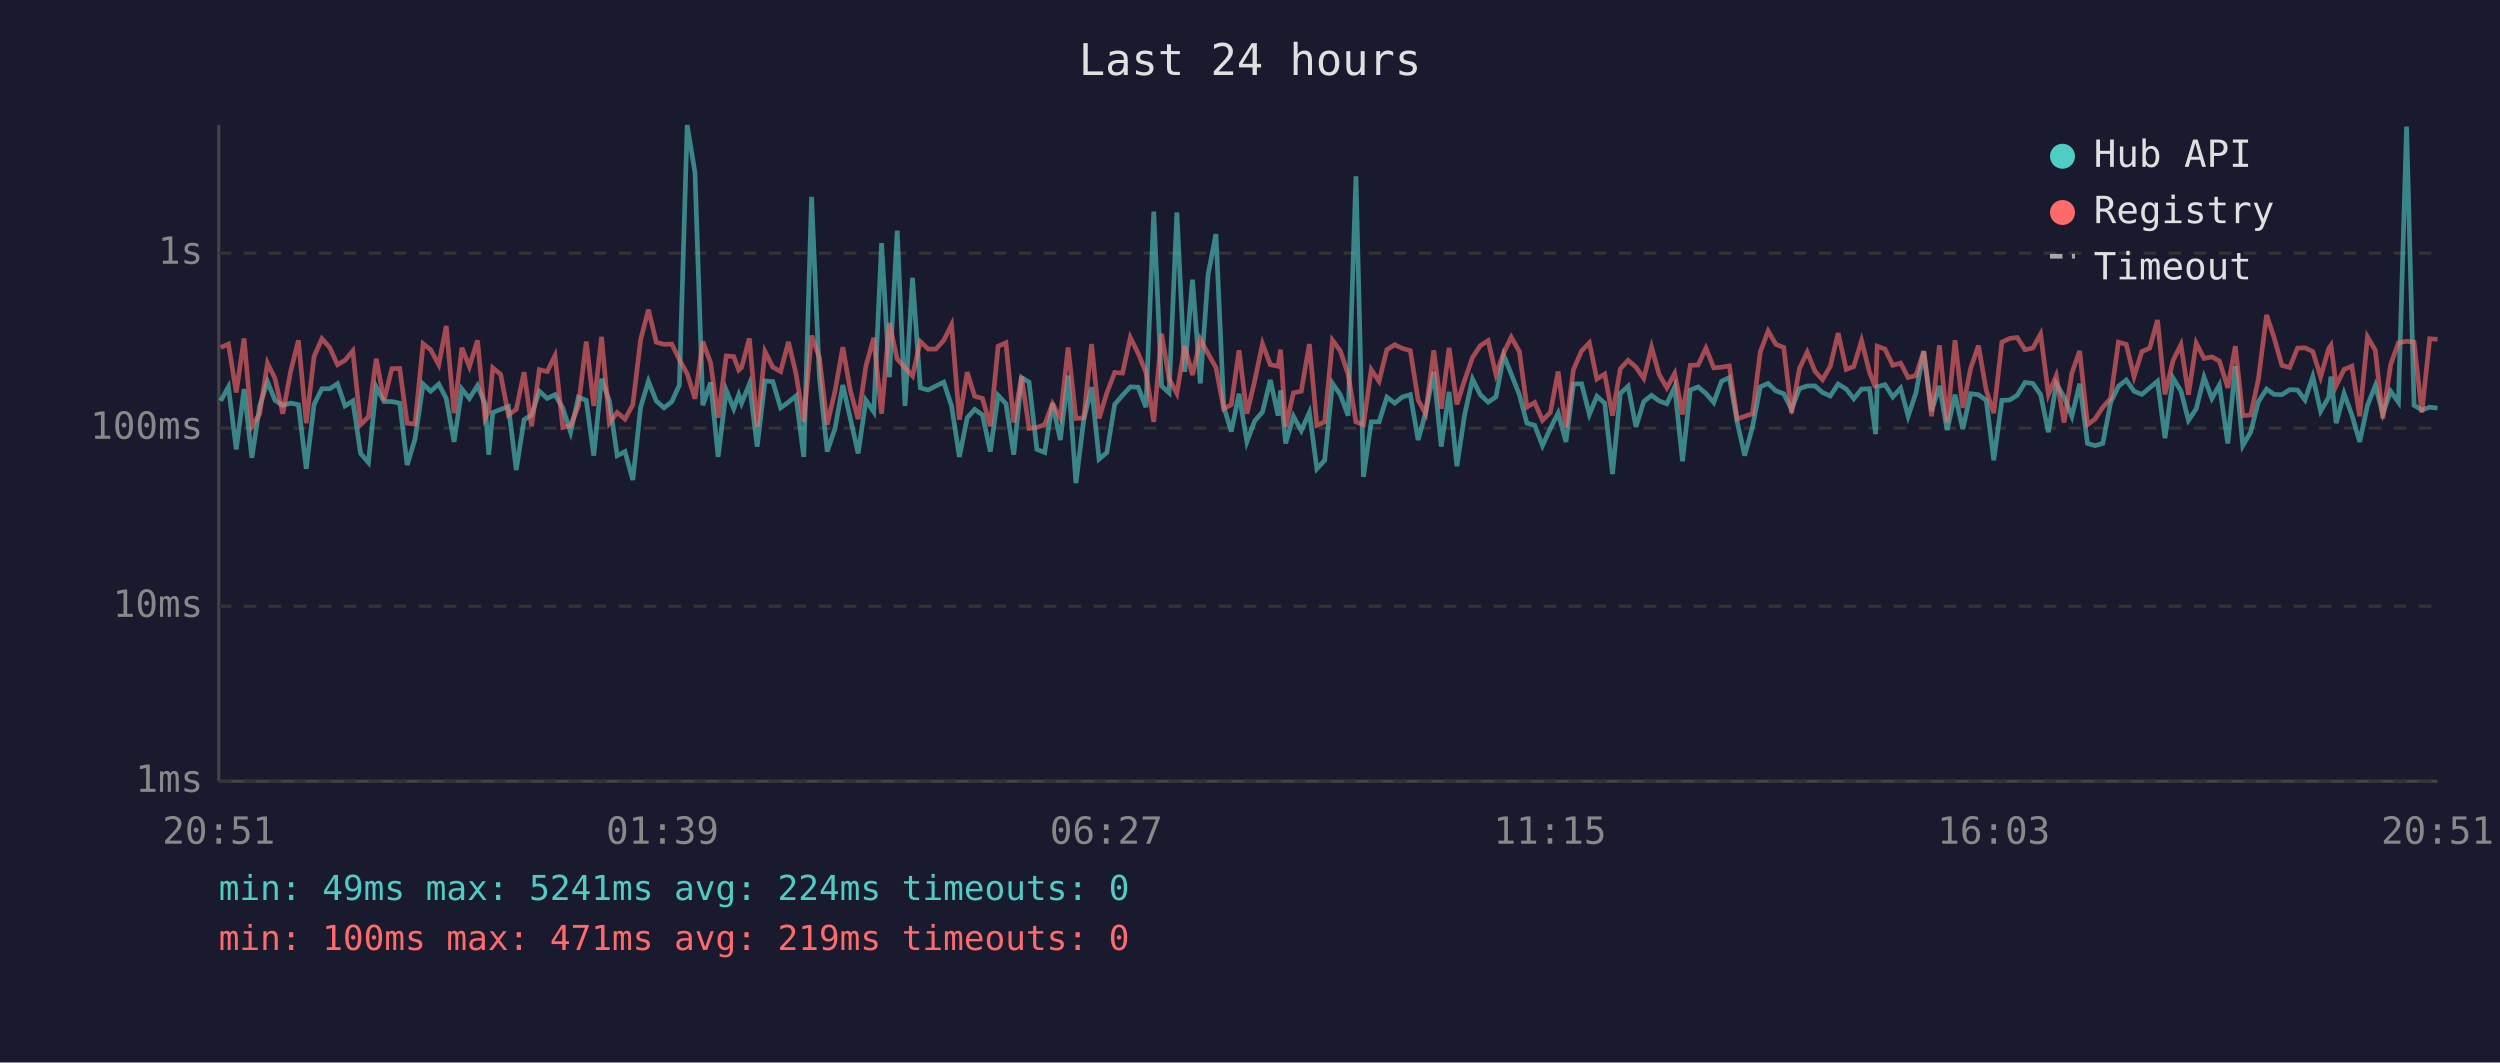
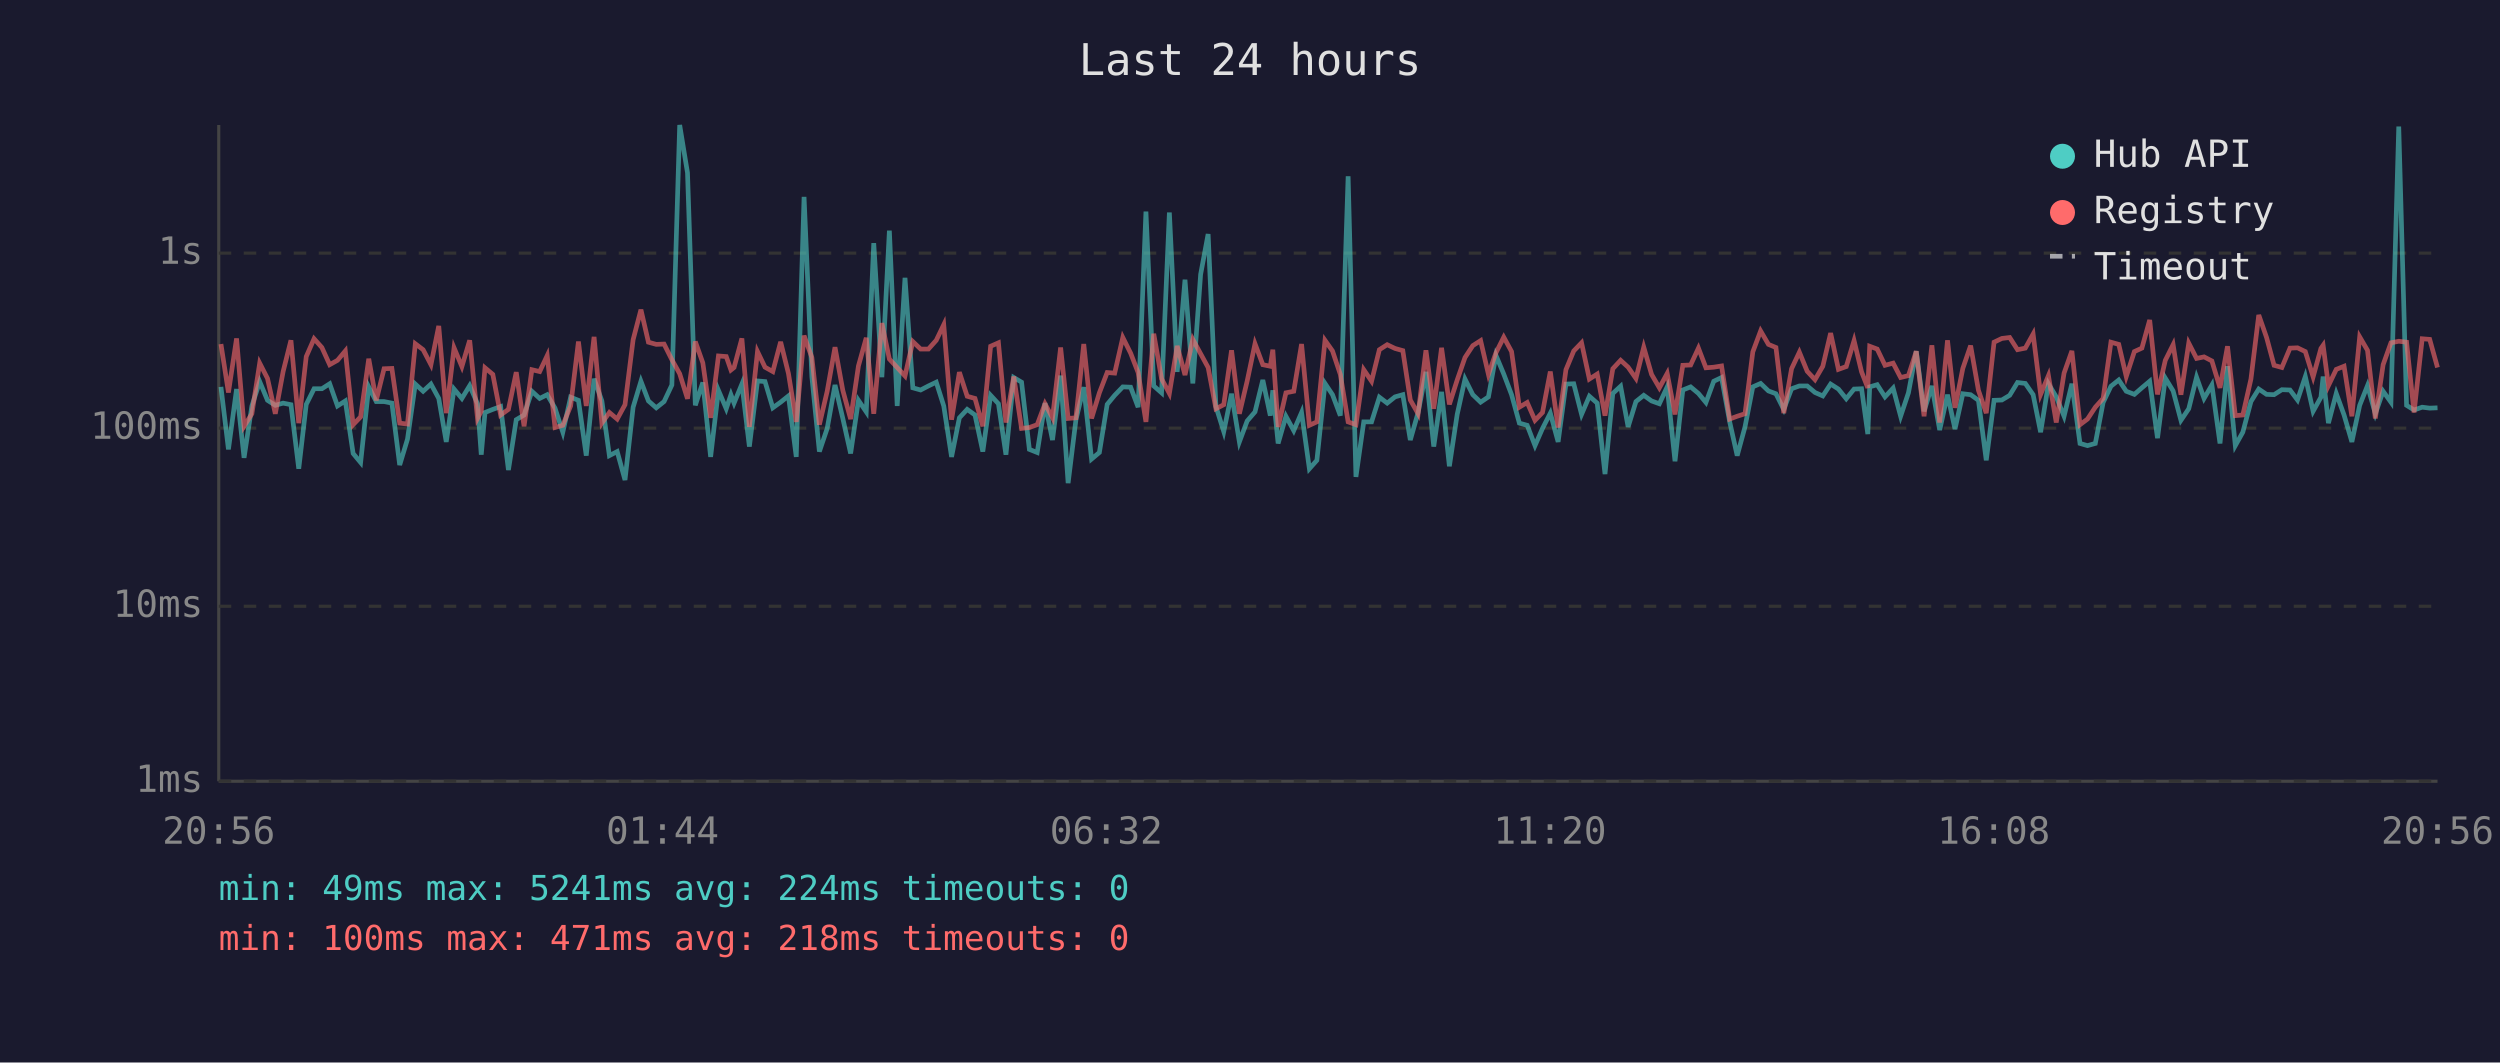
<svg xmlns="http://www.w3.org/2000/svg" viewBox="0 0 800 340" font-family="monospace" font-size="12">
  <rect width="800" height="340" fill="#1a1a2e" />
  <text x="400" y="24" fill="#e0e0e0" font-size="14" text-anchor="middle">Last 24 hours</text>
  <line x1="70" y1="40" x2="70" y2="250" stroke="#444" stroke-width="1" />
  <line x1="70" y1="250" x2="780" y2="250" stroke="#444" stroke-width="1" />
  <line x1="70" y1="250" x2="780" y2="250" stroke="#333" stroke-width="1" stroke-dasharray="4" />
  <text x="65" y="250" fill="#888" text-anchor="end" dominant-baseline="middle">1ms</text>
  <line x1="70" y1="194" x2="780" y2="194" stroke="#333" stroke-width="1" stroke-dasharray="4" />
  <text x="65" y="194" fill="#888" text-anchor="end" dominant-baseline="middle">10ms</text>
  <line x1="70" y1="137" x2="780" y2="137" stroke="#333" stroke-width="1" stroke-dasharray="4" />
  <text x="65" y="137" fill="#888" text-anchor="end" dominant-baseline="middle">100ms</text>
  <line x1="70" y1="81" x2="780" y2="81" stroke="#333" stroke-width="1" stroke-dasharray="4" />
  <text x="65" y="81" fill="#888" text-anchor="end" dominant-baseline="middle">1s</text>
-   <text x="70" y="270" fill="#888" text-anchor="middle">20:51</text>
-   <text x="212" y="270" fill="#888" text-anchor="middle">01:39</text>
-   <text x="354" y="270" fill="#888" text-anchor="middle">06:27</text>
-   <text x="496" y="270" fill="#888" text-anchor="middle">11:15</text>
-   <text x="638" y="270" fill="#888" text-anchor="middle">16:03</text>
-   <text x="780" y="270" fill="#888" text-anchor="middle">20:51</text>
-   <polyline points="70.6,128.3 73.1,123.8 75.6,143.8 78.1,124.5 80.6,146.5 83.1,129.9 85.6,122.1 88.0,128.1 90.5,129.7 93.0,129.0 95.5,129.5 98.0,150.0 100.5,129.4 103.0,124.4 105.5,124.4 108.0,122.8 110.4,129.9 112.9,128.3 115.4,145.1 117.9,148.0 120.4,123.8 122.9,128.5 125.4,128.5 127.9,129.0 130.3,148.8 132.8,140.5 135.4,122.9 137.8,125.2 140.4,122.9 142.8,127.5 145.3,141.4 147.8,124.5 150.2,127.5 152.8,123.4 155.2,129.2 156.4,145.5 157.7,132.0 160.2,131.0 162.7,130.1 165.2,150.4 167.7,134.3 170.1,132.8 172.6,125.2 175.1,127.5 177.6,126.3 180.1,130.6 182.6,138.3 185.1,127.1 187.6,128.1 190.0,145.8 192.5,121.2 195.0,128.3 197.5,145.8 200.0,144.5 202.5,153.6 205.0,130.3 207.5,122.0 210.0,128.3 212.5,130.5 215.0,128.5 217.4,123.2 219.9,40.0 222.4,55.3 224.9,129.7 227.4,122.4 229.8,146.2 232.4,124.9 234.8,130.8 236.4,126.3 237.3,129.0 239.8,122.9 242.3,142.9 244.8,121.9 247.3,122.1 249.8,130.5 252.3,128.7 254.7,126.7 257.2,146.2 259.7,63.0 262.2,120.6 264.7,144.5 267.2,137.1 269.7,123.2 272.1,133.9 274.6,145.1 277.1,128.1 279.6,131.8 282.1,77.8 284.6,120.7 287.1,73.8 289.6,129.9 292.0,88.9 294.5,124.1 297.0,124.8 299.5,123.5 302.0,122.3 304.5,129.9 307.0,146.2 309.5,133.7 311.9,131.0 314.4,132.8 316.9,144.5 319.4,126.5 321.9,129.2 324.4,145.5 326.9,120.8 329.3,122.3 331.8,143.8 334.3,144.8 336.8,129.0 339.3,140.8 341.8,120.2 344.3,154.6 346.8,134.3 349.3,123.9 351.7,146.9 354.2,144.8 356.7,129.4 359.2,126.5 361.7,123.8 364.2,123.9 366.7,130.3 369.2,67.7 371.7,123.5 374.1,125.7 376.6,68.0 379.1,119.0 381.6,89.5 384.1,122.7 386.6,87.8 389.1,74.9 391.6,130.1 394.0,138.1 396.5,126.0 399.0,141.4 401.5,134.7 404.0,131.8 406.5,121.6 409.0,133.0 409.8,124.9 411.4,141.9 413.9,133.2 416.4,137.8 419.0,132.0 421.4,150.0 423.9,147.3 426.4,122.7 428.9,126.3 431.4,133.0 433.9,56.4 436.3,152.6 438.8,135.0 441.3,135.0 443.8,127.1 446.3,129.0 448.8,127.0 451.3,126.3 453.8,140.8 456.2,132.0 458.8,119.0 461.2,142.9 463.7,125.4 466.2,149.2 468.7,132.6 471.2,121.3 473.7,126.3 476.2,128.7 478.7,127.0 481.2,113.7 483.6,119.7 486.2,126.3 488.6,135.4 491.1,136.1 493.6,142.6 496.1,137.1 498.6,132.2 501.1,141.4 503.5,122.9 506.1,122.8 508.6,132.6 511.0,126.8 513.5,129.0 516.0,151.7 518.5,125.9 521.0,123.6 523.5,136.6 526.0,128.5 528.5,126.5 530.9,128.3 533.4,129.2 535.9,123.8 538.4,147.6 540.9,124.8 543.4,123.8 545.9,125.9 548.4,128.8 550.9,122.0 553.4,120.8 555.9,135.0 558.3,145.8 560.8,136.6 563.3,123.8 565.8,122.7 568.3,125.1 570.8,126.0 573.3,131.0 575.8,124.4 578.3,123.5 580.8,123.5 583.2,125.6 585.7,126.7 588.2,122.9 590.8,124.5 593.2,127.6 595.7,124.5 598.2,124.4 600.2,138.9 600.7,123.8 603.2,123.1 605.7,127.0 608.2,124.2 610.6,133.2 613.1,125.7 615.6,112.4 618.1,131.6 620.6,123.5 623.1,137.6 625.6,126.3 628.1,137.3 630.6,126.0 633.1,126.3 635.6,128.1 638.0,147.3 640.6,128.1 643.1,128.0 645.5,126.5 648.0,122.4 650.5,122.7 653.0,126.3 655.5,138.3 658.0,122.8 660.5,127.0 663.0,133.2 665.5,122.8 668.0,141.9 670.4,142.6 672.9,141.9 675.4,128.8 677.9,123.6 680.4,121.6 682.9,125.2 685.4,126.2 687.9,124.1 690.4,122.0 692.8,140.2 695.4,121.0 697.9,125.1 700.3,134.5 702.8,130.8 705.3,120.7 707.8,127.5 710.2,123.2 712.9,141.9 715.3,117.2 717.7,142.6 720.2,138.3 722.7,128.5 725.3,124.5 727.7,126.2 730.2,126.3 732.7,124.7 735.2,124.8 737.6,128.0 740.1,120.5 742.6,131.6 745.2,127.1 745.9,120.5 747.6,135.4 750.1,125.9 752.6,132.8 755.1,141.4 757.6,129.7 760.1,123.4 762.5,132.4 765.0,125.2 767.5,128.7 770.1,40.5 772.5,129.7 775.0,131.2 777.5,130.3 780.0,130.6" fill="none" stroke="#4ecdc4" stroke-width="1.5" opacity="0.6" />
-   <polyline points="70.6,111.2 73.1,110.1 75.6,125.6 78.1,108.3 80.6,136.4 83.1,132.4 85.6,116.2 88.0,121.1 90.5,132.4 93.0,118.9 95.5,108.9 98.0,135.4 100.5,114.1 103.0,108.4 105.5,111.2 108.0,116.7 110.4,115.3 112.9,112.3 115.4,135.9 117.9,133.4 120.4,114.8 122.9,128.1 125.4,118.0 127.9,117.9 130.3,135.4 132.8,135.7 135.4,110.0 137.8,111.9 140.4,116.7 142.8,104.3 145.3,132.2 147.8,111.3 150.2,117.3 152.8,108.9 155.2,133.9 156.4,131.6 157.7,117.7 160.2,119.8 162.7,132.8 165.2,131.0 167.7,119.1 170.1,136.4 172.6,118.3 175.1,118.9 177.6,113.8 180.1,136.8 182.6,136.1 185.1,129.9 187.6,109.3 190.0,129.9 192.5,107.8 195.0,135.4 197.5,132.0 200.0,134.1 202.5,129.5 205.0,108.7 207.5,99.1 210.0,109.5 212.5,110.2 215.0,110.1 217.4,115.1 219.9,119.6 222.4,127.6 224.9,109.3 227.4,116.1 229.8,133.7 232.4,113.9 234.8,114.1 236.4,118.4 237.3,117.6 239.8,108.3 242.3,136.6 244.8,112.5 247.3,117.5 249.8,118.9 252.3,109.4 254.7,119.5 257.2,135.0 259.7,107.4 262.2,114.4 264.7,135.9 267.2,125.2 269.7,111.1 272.1,124.9 274.6,134.1 277.1,117.1 279.6,108.1 282.1,132.4 284.6,103.4 287.1,114.9 289.6,117.6 292.0,120.3 294.5,109.3 297.0,111.7 299.5,111.7 302.0,108.9 304.5,103.9 307.0,134.3 309.5,119.1 311.9,126.8 314.4,127.5 316.9,136.4 319.4,110.8 321.9,109.7 324.4,135.2 326.9,120.5 329.3,137.1 331.8,136.8 334.3,135.9 336.8,129.2 339.3,133.7 341.8,111.2 344.3,133.9 346.8,133.7 349.3,110.1 351.7,133.9 354.2,125.7 356.7,119.2 359.2,119.4 361.7,108.0 364.2,113.0 366.7,119.2 369.2,135.0 371.7,106.8 374.1,121.2 376.6,125.9 379.1,110.7 381.6,120.0 384.1,108.6 386.6,113.2 389.1,117.6 391.6,130.8 394.0,129.5 396.5,112.1 399.0,132.4 401.5,121.9 404.0,110.0 406.5,116.7 409.0,117.2 409.8,111.9 411.4,136.6 413.9,125.7 416.4,125.2 419.0,110.1 421.4,136.1 423.9,135.0 426.4,108.9 428.9,112.3 431.4,119.8 433.9,135.0 436.3,135.9 438.8,118.3 441.3,122.0 443.8,111.9 446.3,110.3 448.8,111.5 451.3,112.2 453.8,128.0 456.2,132.4 458.8,112.1 461.2,130.8 463.7,111.3 466.2,129.4 468.7,121.6 471.2,114.4 473.7,110.6 476.2,109.0 478.7,119.8 481.2,112.9 483.6,107.9 486.2,112.5 488.6,130.3 491.1,128.8 493.6,134.5 496.1,132.0 498.6,118.9 501.1,136.8 503.5,118.3 506.1,112.3 508.6,109.7 511.0,121.3 513.5,119.7 516.0,133.0 518.5,118.0 521.0,115.3 523.5,117.5 526.0,121.1 528.5,111.1 530.9,119.8 533.4,124.1 535.9,119.5 538.4,132.6 540.9,116.9 543.4,116.8 545.9,111.4 548.4,117.7 550.9,117.5 553.4,117.1 555.9,134.1 558.3,133.2 560.8,132.4 563.3,112.6 565.8,105.9 568.3,110.2 570.8,111.2 573.3,132.2 575.8,118.0 578.3,112.7 580.8,118.8 583.2,121.5 585.7,117.2 588.2,106.6 590.8,118.2 593.2,117.3 595.7,109.0 598.2,119.0 600.2,124.1 600.7,110.8 603.2,111.7 605.7,116.9 608.2,116.2 610.6,120.8 613.1,120.2 615.6,112.4 618.1,133.2 620.6,110.5 623.1,135.2 625.6,108.9 628.1,130.5 630.6,117.9 633.1,110.6 635.6,124.9 638.0,132.2 640.6,109.5 643.1,108.3 645.5,108.0 648.0,111.9 650.5,111.4 653.0,106.9 655.5,126.2 658.0,120.2 660.5,135.2 663.0,119.4 665.5,112.3 668.0,135.9 670.4,134.1 672.9,130.3 675.4,127.5 677.9,109.5 680.4,110.2 682.9,120.5 685.4,112.5 687.9,111.4 690.4,102.4 692.8,126.2 695.4,115.3 697.9,110.3 700.3,126.3 702.8,109.8 705.3,114.7 707.8,114.2 710.2,115.5 712.9,124.1 715.3,110.8 717.7,133.0 720.2,132.8 722.7,121.3 725.3,100.8 727.7,108.0 730.2,116.9 732.7,117.6 735.2,111.4 737.6,111.3 740.1,112.5 742.6,120.6 745.2,111.5 745.9,110.5 747.6,123.4 750.1,118.2 752.6,117.2 755.1,133.2 757.6,107.8 760.1,112.1 762.5,133.9 765.0,116.7 767.5,109.7 770.1,109.2 772.5,109.5 775.0,132.0 777.5,108.4 780.0,108.6" fill="none" stroke="#ff6b6b" stroke-width="1.5" opacity="0.6" />
+   <text x="70" y="270" fill="#888" text-anchor="middle">20:56</text>
+   <text x="212" y="270" fill="#888" text-anchor="middle">01:44</text>
+   <text x="354" y="270" fill="#888" text-anchor="middle">06:32</text>
+   <text x="496" y="270" fill="#888" text-anchor="middle">11:20</text>
+   <text x="638" y="270" fill="#888" text-anchor="middle">16:08</text>
+   <text x="780" y="270" fill="#888" text-anchor="middle">20:56</text>
+   <polyline points="70.7,123.8 73.1,143.8 75.7,124.5 78.1,146.5 80.6,129.9 83.1,122.1 85.6,128.1 88.1,129.7 90.6,129.0 93.1,129.5 95.6,150.0 98.0,129.4 100.5,124.4 103.0,124.4 105.5,122.8 108.0,129.9 110.5,128.3 113.0,145.1 115.4,148.0 118.0,123.8 120.4,128.5 122.9,128.5 125.4,129.0 127.9,148.8 130.4,140.5 132.9,122.9 135.4,125.2 137.9,122.9 140.4,127.5 142.8,141.4 145.3,124.5 147.8,127.5 150.3,123.4 152.8,129.2 154.0,145.5 155.2,132.0 157.7,131.0 160.2,130.1 162.7,150.4 165.2,134.3 167.7,132.8 170.2,125.2 172.7,127.5 175.1,126.3 177.6,130.6 180.1,138.3 182.6,127.1 185.1,128.1 187.6,145.8 190.1,121.2 192.6,128.3 195.0,145.8 197.5,144.5 200.0,153.6 202.6,130.3 205.1,122.0 207.5,128.3 210.0,130.5 212.5,128.5 215.0,123.2 217.5,40.0 220.0,55.3 222.5,129.7 224.9,122.4 227.4,146.2 229.9,124.9 232.4,130.8 233.9,126.3 234.9,129.0 237.4,122.9 239.8,142.9 242.4,121.9 244.8,122.1 247.3,130.5 249.8,128.7 252.3,126.7 254.8,146.2 257.3,63.0 259.8,120.6 262.2,144.5 264.7,137.1 267.2,123.2 269.7,133.9 272.2,145.1 274.7,128.1 277.2,131.8 279.6,77.8 282.2,120.7 284.6,73.8 287.1,129.9 289.6,88.9 292.1,124.1 294.6,124.8 297.1,123.5 299.6,122.3 302.0,129.9 304.5,146.2 307.0,133.7 309.5,131.0 312.0,132.8 314.5,144.5 317.0,126.5 319.5,129.2 321.9,145.5 324.4,120.8 326.9,122.3 329.4,143.8 331.9,144.8 334.4,129.0 336.8,140.8 339.4,120.2 341.8,154.6 344.3,134.3 346.8,123.9 349.3,146.9 351.8,144.8 354.3,129.4 356.7,126.5 359.3,123.8 361.8,123.9 364.2,130.3 366.7,67.7 369.2,123.5 371.7,125.7 374.2,68.0 376.7,119.0 379.2,89.5 381.7,122.7 384.2,87.8 386.6,74.9 389.1,130.1 391.6,138.1 394.1,126.0 396.6,141.4 399.1,134.7 401.6,131.8 404.1,121.6 406.5,133.0 407.3,124.9 409.0,141.9 411.5,133.2 414.0,137.8 416.5,132.0 419.0,150.0 421.4,147.3 424.0,122.7 426.4,126.3 428.9,133.0 431.4,56.4 433.9,152.6 436.4,135.0 438.9,135.0 441.4,127.1 443.9,129.0 446.4,127.0 448.9,126.3 451.3,140.8 453.8,132.0 456.3,119.0 458.8,142.9 461.3,125.4 463.8,149.2 466.3,132.6 468.8,121.3 471.3,126.3 473.8,128.7 476.3,127.0 478.7,113.7 481.2,119.7 483.7,126.3 486.2,135.4 488.7,136.1 491.2,142.6 493.6,137.1 496.1,132.2 498.6,141.4 501.1,122.9 503.6,122.8 506.1,132.6 508.6,126.8 511.1,129.0 513.6,151.7 516.1,125.9 518.6,123.6 521.0,136.6 523.5,128.5 526.0,126.5 528.5,128.3 531.0,129.2 533.5,123.8 536.0,147.6 538.5,124.8 541.0,123.8 543.5,125.9 545.9,128.8 548.4,122.0 550.9,120.8 553.5,135.0 555.9,145.8 558.4,136.6 560.9,123.8 563.4,122.7 565.9,125.1 568.3,126.0 570.8,131.0 573.3,124.4 575.8,123.5 578.3,123.5 580.8,125.6 583.3,126.7 585.8,122.9 588.3,124.5 590.8,127.6 593.3,124.5 595.7,124.4 597.7,138.9 598.3,123.8 600.7,123.1 603.2,127.0 605.8,124.2 608.2,133.2 610.7,125.7 613.2,112.4 615.7,131.6 618.2,123.5 620.7,137.6 623.2,126.3 625.6,137.3 628.1,126.0 630.6,126.3 633.1,128.1 635.6,147.3 638.1,128.1 640.6,128.0 643.1,126.5 645.6,122.4 648.1,122.7 650.6,126.3 653.0,138.3 655.5,122.8 658.0,127.0 660.5,133.2 663.0,122.8 665.6,141.9 668.0,142.6 670.5,141.9 673.0,128.8 675.5,123.6 678.0,121.6 680.4,125.2 683.0,126.2 685.4,124.1 687.9,122.0 690.4,140.2 692.9,121.0 695.4,125.1 697.9,134.5 700.4,130.8 702.9,120.7 705.3,127.5 707.8,123.2 710.4,141.9 712.8,117.2 715.3,142.6 717.7,138.3 720.3,128.5 722.8,124.5 725.3,126.2 727.7,126.3 730.2,124.7 732.8,124.8 735.2,128.0 737.7,120.5 740.2,131.6 742.7,127.1 743.4,120.5 745.1,135.4 747.6,125.9 750.1,132.8 752.6,141.4 755.1,129.7 757.6,123.4 760.1,132.4 762.6,125.2 765.1,128.7 767.6,40.5 770.1,129.7 772.5,131.2 775.1,130.3 777.5,130.6 780.0,130.5" fill="none" stroke="#4ecdc4" stroke-width="1.5" opacity="0.6" />
+   <polyline points="70.7,110.1 73.1,125.6 75.7,108.3 78.1,136.4 80.6,132.4 83.1,116.2 85.6,121.1 88.1,132.4 90.6,118.9 93.1,108.9 95.6,135.4 98.0,114.1 100.5,108.4 103.0,111.2 105.5,116.7 108.0,115.3 110.5,112.3 113.0,135.9 115.4,133.4 118.0,114.8 120.4,128.1 122.9,118.0 125.4,117.9 127.9,135.4 130.4,135.7 132.9,110.0 135.4,111.9 137.9,116.7 140.4,104.3 142.8,132.2 145.3,111.3 147.8,117.3 150.3,108.9 152.8,133.9 154.0,131.6 155.2,117.7 157.7,119.8 160.2,132.8 162.7,131.0 165.2,119.1 167.7,136.4 170.2,118.3 172.7,118.9 175.1,113.8 177.6,136.8 180.1,136.1 182.6,129.9 185.1,109.3 187.6,129.9 190.1,107.8 192.6,135.4 195.0,132.0 197.5,134.1 200.0,129.5 202.6,108.7 205.1,99.1 207.5,109.5 210.0,110.2 212.5,110.1 215.0,115.1 217.5,119.6 220.0,127.6 222.5,109.3 224.9,116.1 227.4,133.7 229.9,113.9 232.4,114.1 233.9,118.4 234.9,117.6 237.4,108.3 239.8,136.6 242.4,112.5 244.8,117.5 247.3,118.9 249.8,109.4 252.3,119.5 254.8,135.0 257.3,107.4 259.8,114.4 262.2,135.9 264.7,125.2 267.2,111.1 269.7,124.9 272.2,134.1 274.7,117.1 277.2,108.1 279.6,132.4 282.2,103.4 284.6,114.9 287.1,117.6 289.6,120.3 292.1,109.3 294.6,111.7 297.1,111.7 299.6,108.9 302.0,103.9 304.5,134.3 307.0,119.1 309.5,126.8 312.0,127.5 314.5,136.4 317.0,110.8 319.5,109.7 321.9,135.2 324.4,120.5 326.9,137.1 329.4,136.8 331.9,135.9 334.4,129.2 336.8,133.7 339.4,111.2 341.8,133.9 344.3,133.7 346.8,110.1 349.3,133.9 351.8,125.7 354.3,119.2 356.7,119.4 359.3,108.0 361.8,113.0 364.2,119.2 366.7,135.0 369.2,106.8 371.7,121.2 374.2,125.9 376.7,110.7 379.2,120.0 381.7,108.6 384.2,113.2 386.6,117.6 389.1,130.8 391.6,129.5 394.1,112.1 396.6,132.4 399.1,121.9 401.6,110.0 404.1,116.7 406.5,117.2 407.3,111.9 409.0,136.6 411.5,125.7 414.0,125.2 416.5,110.1 419.0,136.1 421.4,135.0 424.0,108.9 426.4,112.3 428.9,119.8 431.4,135.0 433.9,135.9 436.4,118.3 438.9,122.0 441.4,111.9 443.9,110.3 446.4,111.5 448.9,112.2 451.3,128.0 453.8,132.4 456.3,112.1 458.8,130.8 461.3,111.3 463.8,129.4 466.3,121.6 468.8,114.4 471.3,110.6 473.8,109.0 476.3,119.8 478.7,112.9 481.2,107.9 483.7,112.5 486.2,130.3 488.7,128.8 491.2,134.5 493.6,132.0 496.1,118.9 498.6,136.8 501.1,118.3 503.6,112.3 506.1,109.7 508.6,121.3 511.1,119.7 513.6,133.0 516.1,118.0 518.6,115.3 521.0,117.5 523.5,121.1 526.0,111.1 528.5,119.8 531.0,124.1 533.5,119.5 536.0,132.6 538.5,116.9 541.0,116.8 543.5,111.4 545.9,117.7 548.4,117.5 550.9,117.1 553.5,134.1 555.9,133.2 558.4,132.4 560.9,112.6 563.4,105.9 565.9,110.2 568.3,111.2 570.8,132.2 573.3,118.0 575.8,112.7 578.3,118.8 580.8,121.5 583.3,117.2 585.8,106.6 588.3,118.2 590.8,117.3 593.3,109.0 595.7,119.0 597.7,124.1 598.3,110.8 600.7,111.7 603.2,116.9 605.8,116.2 608.2,120.8 610.7,120.2 613.2,112.4 615.7,133.2 618.2,110.5 620.7,135.2 623.2,108.9 625.6,130.5 628.1,117.9 630.6,110.6 633.1,124.9 635.6,132.2 638.1,109.5 640.6,108.3 643.1,108.0 645.6,111.9 648.1,111.4 650.6,106.9 653.0,126.2 655.5,120.2 658.0,135.2 660.5,119.4 663.0,112.3 665.6,135.9 668.0,134.1 670.5,130.3 673.0,127.5 675.5,109.5 678.0,110.2 680.4,120.5 683.0,112.5 685.4,111.4 687.9,102.4 690.4,126.2 692.9,115.3 695.4,110.3 697.9,126.3 700.4,109.8 702.9,114.7 705.3,114.2 707.8,115.5 710.4,124.1 712.8,110.8 715.3,133.0 717.7,132.8 720.3,121.3 722.8,100.8 725.3,108.0 727.7,116.9 730.2,117.6 732.8,111.4 735.2,111.3 737.7,112.5 740.2,120.6 742.7,111.5 743.4,110.5 745.1,123.4 747.6,118.2 750.1,117.2 752.6,133.2 755.1,107.8 757.6,112.1 760.1,133.9 762.6,116.7 765.1,109.7 767.6,109.2 770.1,109.5 772.5,132.0 775.1,108.4 777.5,108.6 780.0,117.6" fill="none" stroke="#ff6b6b" stroke-width="1.5" opacity="0.6" />
  <circle cx="660" cy="50" r="4" fill="#4ecdc4" />
  <text x="670" y="50" fill="#e0e0e0" dominant-baseline="middle">Hub API</text>
  <circle cx="660" cy="68" r="4" fill="#ff6b6b" />
  <text x="670" y="68" fill="#e0e0e0" dominant-baseline="middle">Registry</text>
  <line x1="656" y1="82" x2="664" y2="82" stroke="#e0e0e0" stroke-width="1.5" stroke-dasharray="4,3" opacity="0.7" />
  <text x="670" y="86" fill="#e0e0e0" dominant-baseline="middle">Timeout</text>
  <text x="70" y="288" fill="#4ecdc4" font-size="11">min: 49ms  max: 5241ms  avg: 224ms  timeouts: 0</text>
-   <text x="70" y="304" fill="#ff6b6b" font-size="11">min: 100ms  max: 471ms  avg: 219ms  timeouts: 0</text>
+   <text x="70" y="304" fill="#ff6b6b" font-size="11">min: 100ms  max: 471ms  avg: 218ms  timeouts: 0</text>
</svg>
